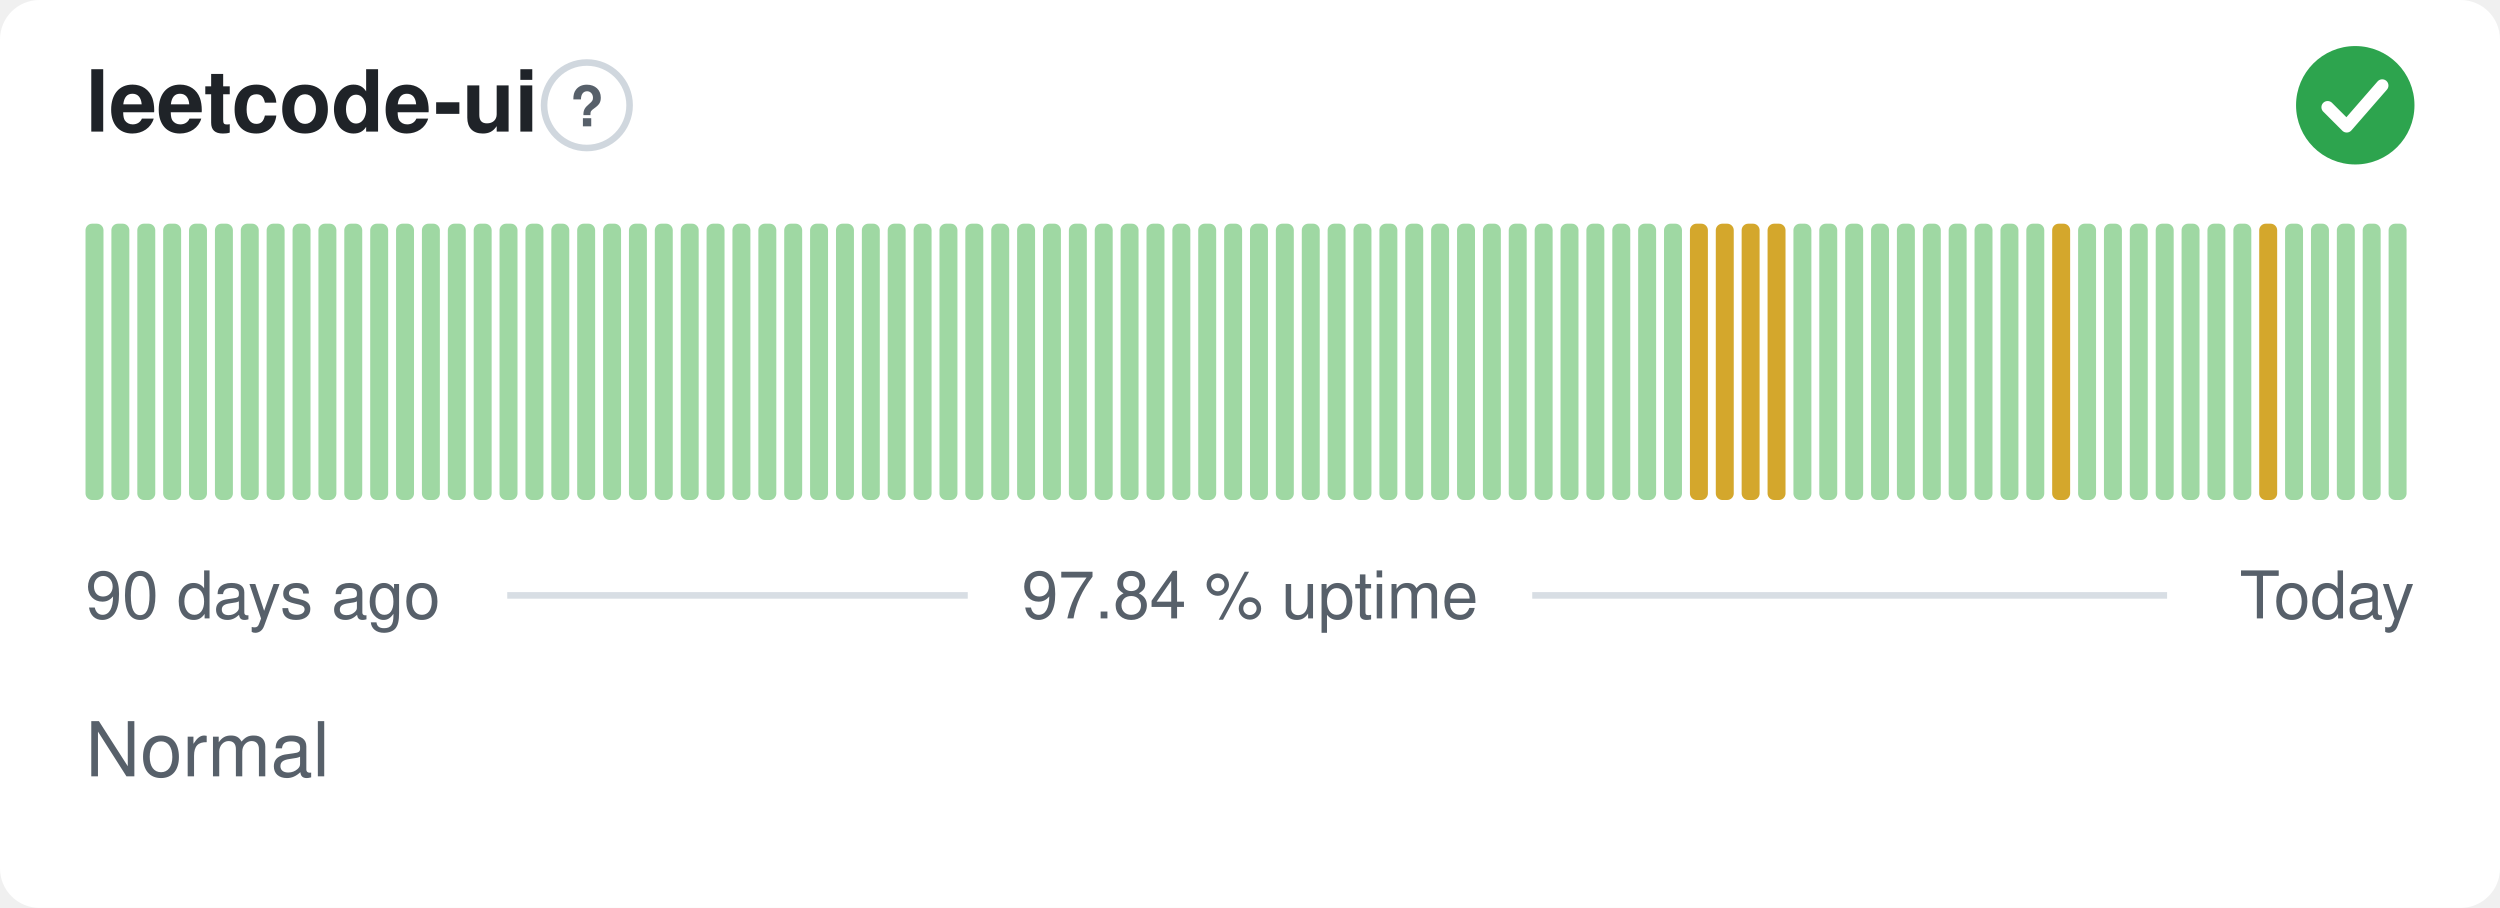
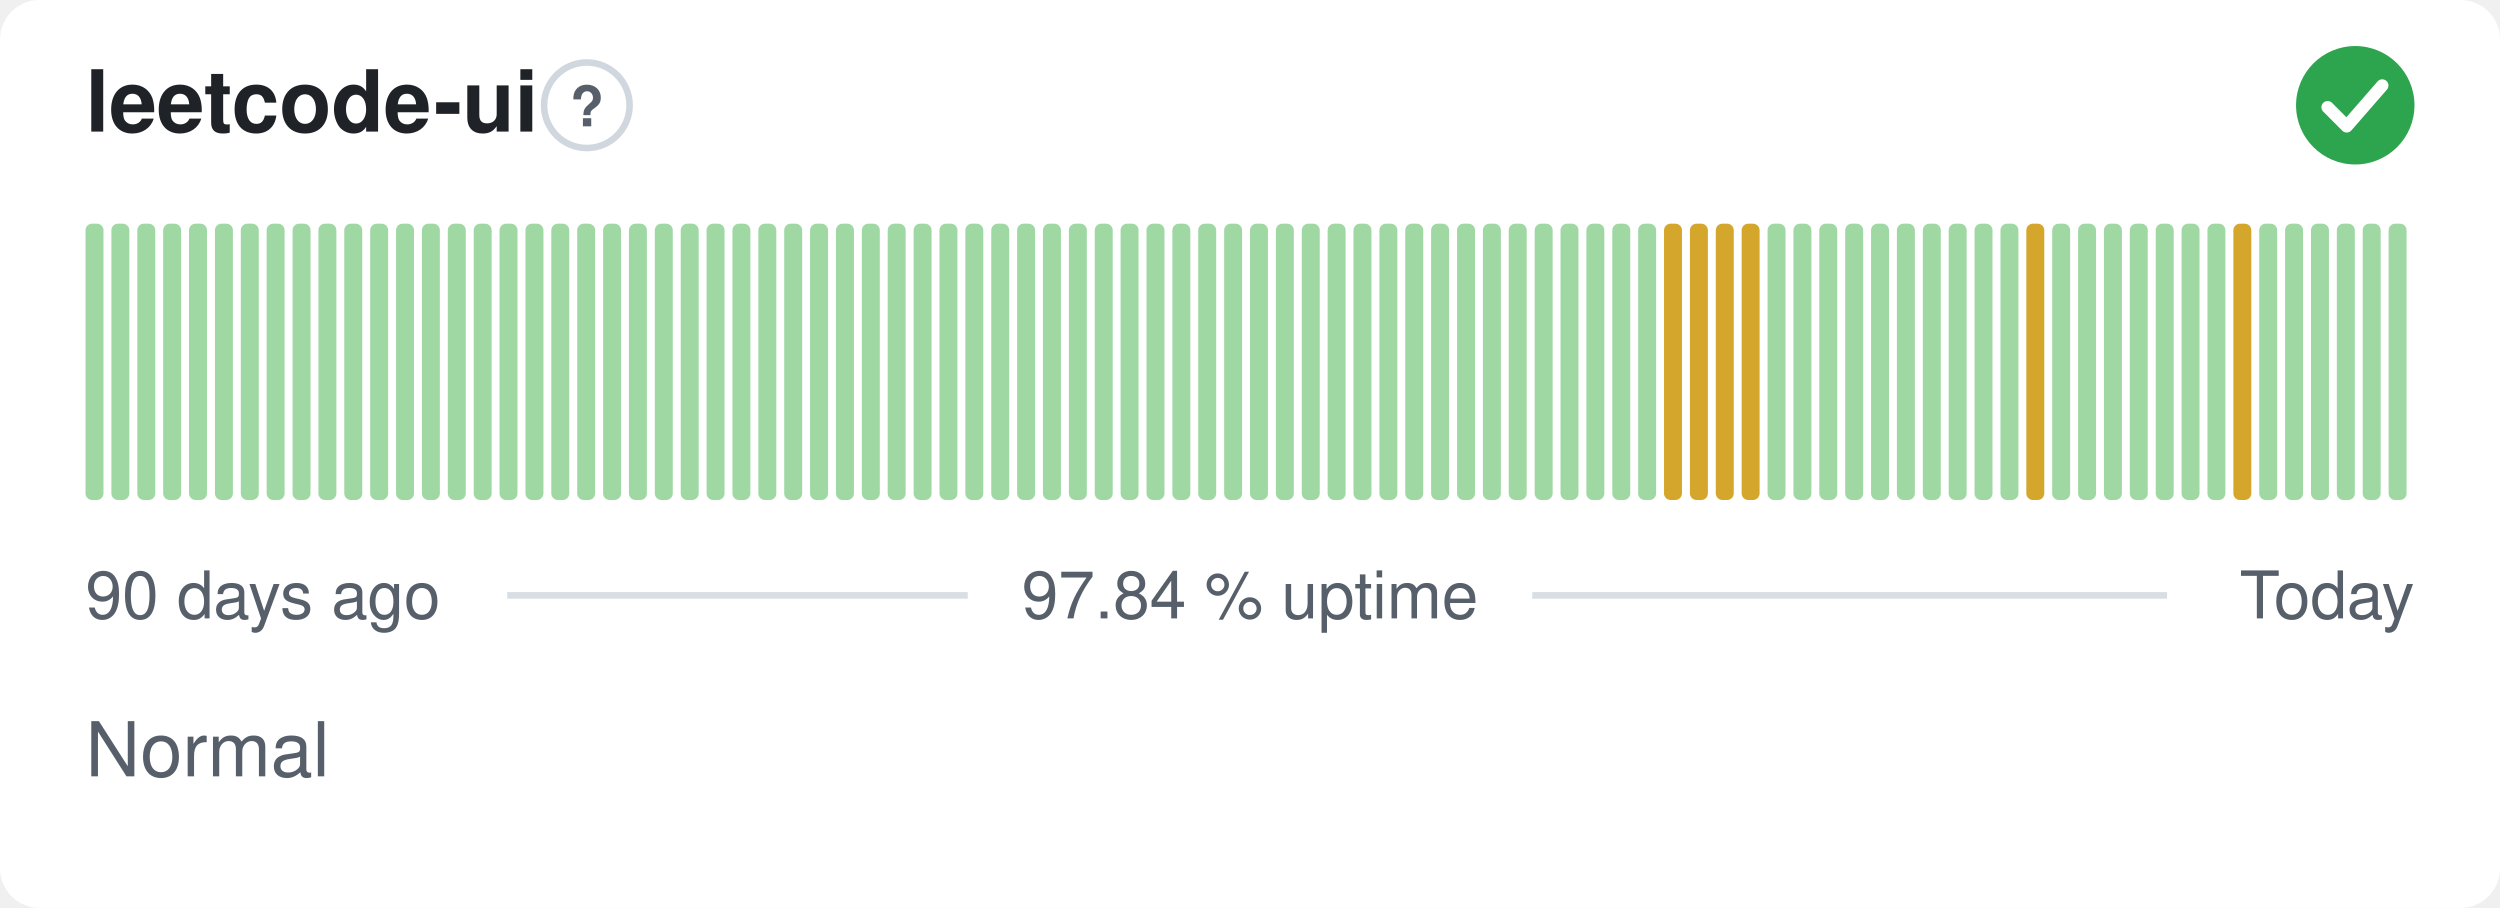
<svg xmlns="http://www.w3.org/2000/svg" width="380" height="138" viewBox="0 0 380 138" role="img" aria-label="leetcode-ui: Normal, 97.84 % uptime over the last 90 days" font-family="-apple-system,BlinkMacSystemFont,'Segoe UI',Helvetica,Arial,sans-serif">
  <style>
    @media (prefers-color-scheme: dark) {
      .bg { fill: #0d1117 }
      .title { fill: #e6edf3 }
      .muted { fill: #8b949e }
      .hint { stroke: #30363d }
      .rule { stroke: #30363d }
      .nodata { fill: #21262d }
    }
  </style>
  <rect class="bg" width="380" height="138" rx="6" fill="#ffffff" />
  <text class="title" x="13" y="20" font-size="13" font-weight="600" fill="#1f2328">leetcode-ui</text>
  <circle class="hint" cx="89.2" cy="16" r="6.5" fill="none" stroke="#d0d7de" stroke-width="1" />
  <text class="muted" x="89.2" y="19.2" text-anchor="middle" font-size="8.5" font-weight="700" fill="#57606a">?</text>
  <circle cx="358" cy="16" r="9" fill="#2da44e" />
  <path d="M353.80 16.30l2.90 2.90 5.40 -6.20" fill="none" stroke="#fff" stroke-width="1.89" stroke-linecap="round" stroke-linejoin="round" />
  <rect x="13.00" y="34.00" width="2.73" height="42.00" rx="1" fill="#9fd8a3" />
  <rect x="16.93" y="34.00" width="2.73" height="42.00" rx="1" fill="#9fd8a3" />
  <rect x="20.87" y="34.00" width="2.73" height="42.00" rx="1" fill="#9fd8a3" />
  <rect x="24.80" y="34.00" width="2.73" height="42.00" rx="1" fill="#9fd8a3" />
  <rect x="28.73" y="34.00" width="2.73" height="42.00" rx="1" fill="#9fd8a3" />
  <rect x="32.67" y="34.00" width="2.73" height="42.00" rx="1" fill="#9fd8a3" />
  <rect x="36.60" y="34.00" width="2.73" height="42.00" rx="1" fill="#9fd8a3" />
  <rect x="40.53" y="34.00" width="2.73" height="42.00" rx="1" fill="#9fd8a3" />
  <rect x="44.47" y="34.00" width="2.73" height="42.00" rx="1" fill="#9fd8a3" />
  <rect x="48.40" y="34.00" width="2.73" height="42.00" rx="1" fill="#9fd8a3" />
  <rect x="52.33" y="34.00" width="2.73" height="42.00" rx="1" fill="#9fd8a3" />
  <rect x="56.27" y="34.00" width="2.73" height="42.00" rx="1" fill="#9fd8a3" />
  <rect x="60.20" y="34.00" width="2.73" height="42.00" rx="1" fill="#9fd8a3" />
  <rect x="64.13" y="34.00" width="2.73" height="42.00" rx="1" fill="#9fd8a3" />
  <rect x="68.07" y="34.00" width="2.73" height="42.00" rx="1" fill="#9fd8a3" />
  <rect x="72.00" y="34.00" width="2.73" height="42.00" rx="1" fill="#9fd8a3" />
  <rect x="75.93" y="34.00" width="2.73" height="42.00" rx="1" fill="#9fd8a3" />
  <rect x="79.87" y="34.00" width="2.73" height="42.00" rx="1" fill="#9fd8a3" />
  <rect x="83.80" y="34.00" width="2.73" height="42.00" rx="1" fill="#9fd8a3" />
  <rect x="87.73" y="34.00" width="2.73" height="42.00" rx="1" fill="#9fd8a3" />
  <rect x="91.67" y="34.00" width="2.73" height="42.00" rx="1" fill="#9fd8a3" />
  <rect x="95.60" y="34.00" width="2.73" height="42.00" rx="1" fill="#9fd8a3" />
  <rect x="99.53" y="34.00" width="2.73" height="42.00" rx="1" fill="#9fd8a3" />
  <rect x="103.47" y="34.00" width="2.73" height="42.00" rx="1" fill="#9fd8a3" />
  <rect x="107.40" y="34.00" width="2.73" height="42.00" rx="1" fill="#9fd8a3" />
  <rect x="111.33" y="34.00" width="2.73" height="42.00" rx="1" fill="#9fd8a3" />
  <rect x="115.27" y="34.00" width="2.73" height="42.00" rx="1" fill="#9fd8a3" />
  <rect x="119.20" y="34.00" width="2.73" height="42.00" rx="1" fill="#9fd8a3" />
  <rect x="123.13" y="34.00" width="2.73" height="42.00" rx="1" fill="#9fd8a3" />
  <rect x="127.07" y="34.00" width="2.73" height="42.00" rx="1" fill="#9fd8a3" />
  <rect x="131.00" y="34.00" width="2.73" height="42.00" rx="1" fill="#9fd8a3" />
  <rect x="134.93" y="34.00" width="2.73" height="42.00" rx="1" fill="#9fd8a3" />
  <rect x="138.87" y="34.00" width="2.73" height="42.00" rx="1" fill="#9fd8a3" />
  <rect x="142.80" y="34.00" width="2.73" height="42.00" rx="1" fill="#9fd8a3" />
  <rect x="146.73" y="34.00" width="2.73" height="42.00" rx="1" fill="#9fd8a3" />
  <rect x="150.67" y="34.00" width="2.73" height="42.00" rx="1" fill="#9fd8a3" />
  <rect x="154.60" y="34.00" width="2.73" height="42.00" rx="1" fill="#9fd8a3" />
  <rect x="158.53" y="34.00" width="2.73" height="42.00" rx="1" fill="#9fd8a3" />
  <rect x="162.47" y="34.00" width="2.73" height="42.00" rx="1" fill="#9fd8a3" />
  <rect x="166.40" y="34.00" width="2.73" height="42.00" rx="1" fill="#9fd8a3" />
  <rect x="170.33" y="34.00" width="2.73" height="42.00" rx="1" fill="#9fd8a3" />
  <rect x="174.27" y="34.00" width="2.73" height="42.00" rx="1" fill="#9fd8a3" />
  <rect x="178.20" y="34.00" width="2.73" height="42.00" rx="1" fill="#9fd8a3" />
  <rect x="182.13" y="34.00" width="2.73" height="42.00" rx="1" fill="#9fd8a3" />
  <rect x="186.07" y="34.00" width="2.73" height="42.00" rx="1" fill="#9fd8a3" />
  <rect x="190.00" y="34.00" width="2.73" height="42.00" rx="1" fill="#9fd8a3" />
  <rect x="193.93" y="34.00" width="2.73" height="42.00" rx="1" fill="#9fd8a3" />
  <rect x="197.87" y="34.00" width="2.73" height="42.00" rx="1" fill="#9fd8a3" />
  <rect x="201.80" y="34.00" width="2.73" height="42.00" rx="1" fill="#9fd8a3" />
  <rect x="205.73" y="34.00" width="2.73" height="42.00" rx="1" fill="#9fd8a3" />
  <rect x="209.67" y="34.00" width="2.73" height="42.00" rx="1" fill="#9fd8a3" />
  <rect x="213.60" y="34.00" width="2.73" height="42.00" rx="1" fill="#9fd8a3" />
  <rect x="217.53" y="34.00" width="2.73" height="42.00" rx="1" fill="#9fd8a3" />
  <rect x="221.47" y="34.00" width="2.73" height="42.00" rx="1" fill="#9fd8a3" />
  <rect x="225.40" y="34.00" width="2.73" height="42.00" rx="1" fill="#9fd8a3" />
  <rect x="229.33" y="34.00" width="2.73" height="42.00" rx="1" fill="#9fd8a3" />
  <rect x="233.27" y="34.00" width="2.73" height="42.00" rx="1" fill="#9fd8a3" />
  <rect x="237.20" y="34.00" width="2.73" height="42.00" rx="1" fill="#9fd8a3" />
  <rect x="241.13" y="34.00" width="2.73" height="42.00" rx="1" fill="#9fd8a3" />
  <rect x="245.07" y="34.00" width="2.73" height="42.00" rx="1" fill="#9fd8a3" />
  <rect x="249.00" y="34.00" width="2.73" height="42.00" rx="1" fill="#9fd8a3" />
-   <rect x="252.93" y="34.00" width="2.73" height="42.00" rx="1" fill="#9fd8a3" />
+   <rect x="252.93" y="34.00" width="2.73" height="42.00" rx="1" fill="#d4a72c" />
  <rect x="256.87" y="34.00" width="2.73" height="42.00" rx="1" fill="#d4a72c" />
  <rect x="260.80" y="34.00" width="2.73" height="42.00" rx="1" fill="#d4a72c" />
  <rect x="264.73" y="34.00" width="2.73" height="42.00" rx="1" fill="#d4a72c" />
-   <rect x="268.67" y="34.00" width="2.73" height="42.00" rx="1" fill="#d4a72c" />
+   <rect x="268.67" y="34.00" width="2.73" height="42.00" rx="1" fill="#9fd8a3" />
  <rect x="272.60" y="34.00" width="2.73" height="42.00" rx="1" fill="#9fd8a3" />
  <rect x="276.53" y="34.00" width="2.73" height="42.00" rx="1" fill="#9fd8a3" />
  <rect x="280.47" y="34.00" width="2.73" height="42.00" rx="1" fill="#9fd8a3" />
  <rect x="284.40" y="34.00" width="2.73" height="42.00" rx="1" fill="#9fd8a3" />
  <rect x="288.33" y="34.00" width="2.73" height="42.00" rx="1" fill="#9fd8a3" />
  <rect x="292.27" y="34.00" width="2.73" height="42.00" rx="1" fill="#9fd8a3" />
  <rect x="296.20" y="34.00" width="2.73" height="42.00" rx="1" fill="#9fd8a3" />
  <rect x="300.13" y="34.00" width="2.73" height="42.00" rx="1" fill="#9fd8a3" />
  <rect x="304.07" y="34.00" width="2.73" height="42.00" rx="1" fill="#9fd8a3" />
-   <rect x="308.00" y="34.00" width="2.73" height="42.00" rx="1" fill="#9fd8a3" />
-   <rect x="311.93" y="34.00" width="2.73" height="42.00" rx="1" fill="#d4a72c" />
+   <rect x="308.00" y="34.00" width="2.73" height="42.00" rx="1" fill="#d4a72c" />
+   <rect x="311.93" y="34.00" width="2.73" height="42.00" rx="1" fill="#9fd8a3" />
  <rect x="315.87" y="34.00" width="2.73" height="42.00" rx="1" fill="#9fd8a3" />
  <rect x="319.80" y="34.00" width="2.73" height="42.00" rx="1" fill="#9fd8a3" />
  <rect x="323.73" y="34.00" width="2.73" height="42.00" rx="1" fill="#9fd8a3" />
  <rect x="327.67" y="34.00" width="2.73" height="42.00" rx="1" fill="#9fd8a3" />
  <rect x="331.60" y="34.00" width="2.73" height="42.00" rx="1" fill="#9fd8a3" />
  <rect x="335.53" y="34.00" width="2.73" height="42.00" rx="1" fill="#9fd8a3" />
-   <rect x="339.47" y="34.00" width="2.73" height="42.00" rx="1" fill="#9fd8a3" />
-   <rect x="343.40" y="34.00" width="2.73" height="42.00" rx="1" fill="#d4a72c" />
+   <rect x="339.47" y="34.00" width="2.73" height="42.00" rx="1" fill="#d4a72c" />
+   <rect x="343.40" y="34.00" width="2.73" height="42.00" rx="1" fill="#9fd8a3" />
  <rect x="347.33" y="34.00" width="2.73" height="42.00" rx="1" fill="#9fd8a3" />
  <rect x="351.27" y="34.00" width="2.73" height="42.00" rx="1" fill="#9fd8a3" />
  <rect x="355.20" y="34.00" width="2.73" height="42.00" rx="1" fill="#9fd8a3" />
  <rect x="359.13" y="34.00" width="2.73" height="42.00" rx="1" fill="#9fd8a3" />
  <rect x="363.07" y="34.00" width="2.73" height="42.00" rx="1" fill="#9fd8a3" />
  <text class="muted" x="13" y="94" font-size="10" fill="#57606a">90 days ago</text>
  <text class="muted" x="190" y="94" text-anchor="middle" font-size="10" fill="#57606a">97.84 % uptime</text>
  <text class="muted" x="367" y="94" text-anchor="end" font-size="10" fill="#57606a">Today</text>
  <line class="rule" x1="77.1" y1="90.5" x2="147.1" y2="90.5" stroke="#d8dee4" stroke-width="1" />
  <line class="rule" x1="232.9" y1="90.5" x2="329.4" y2="90.5" stroke="#d8dee4" stroke-width="1" />
  <text class="muted" x="13" y="118" font-size="11.5" fill="#57606a">Normal</text>
</svg>
